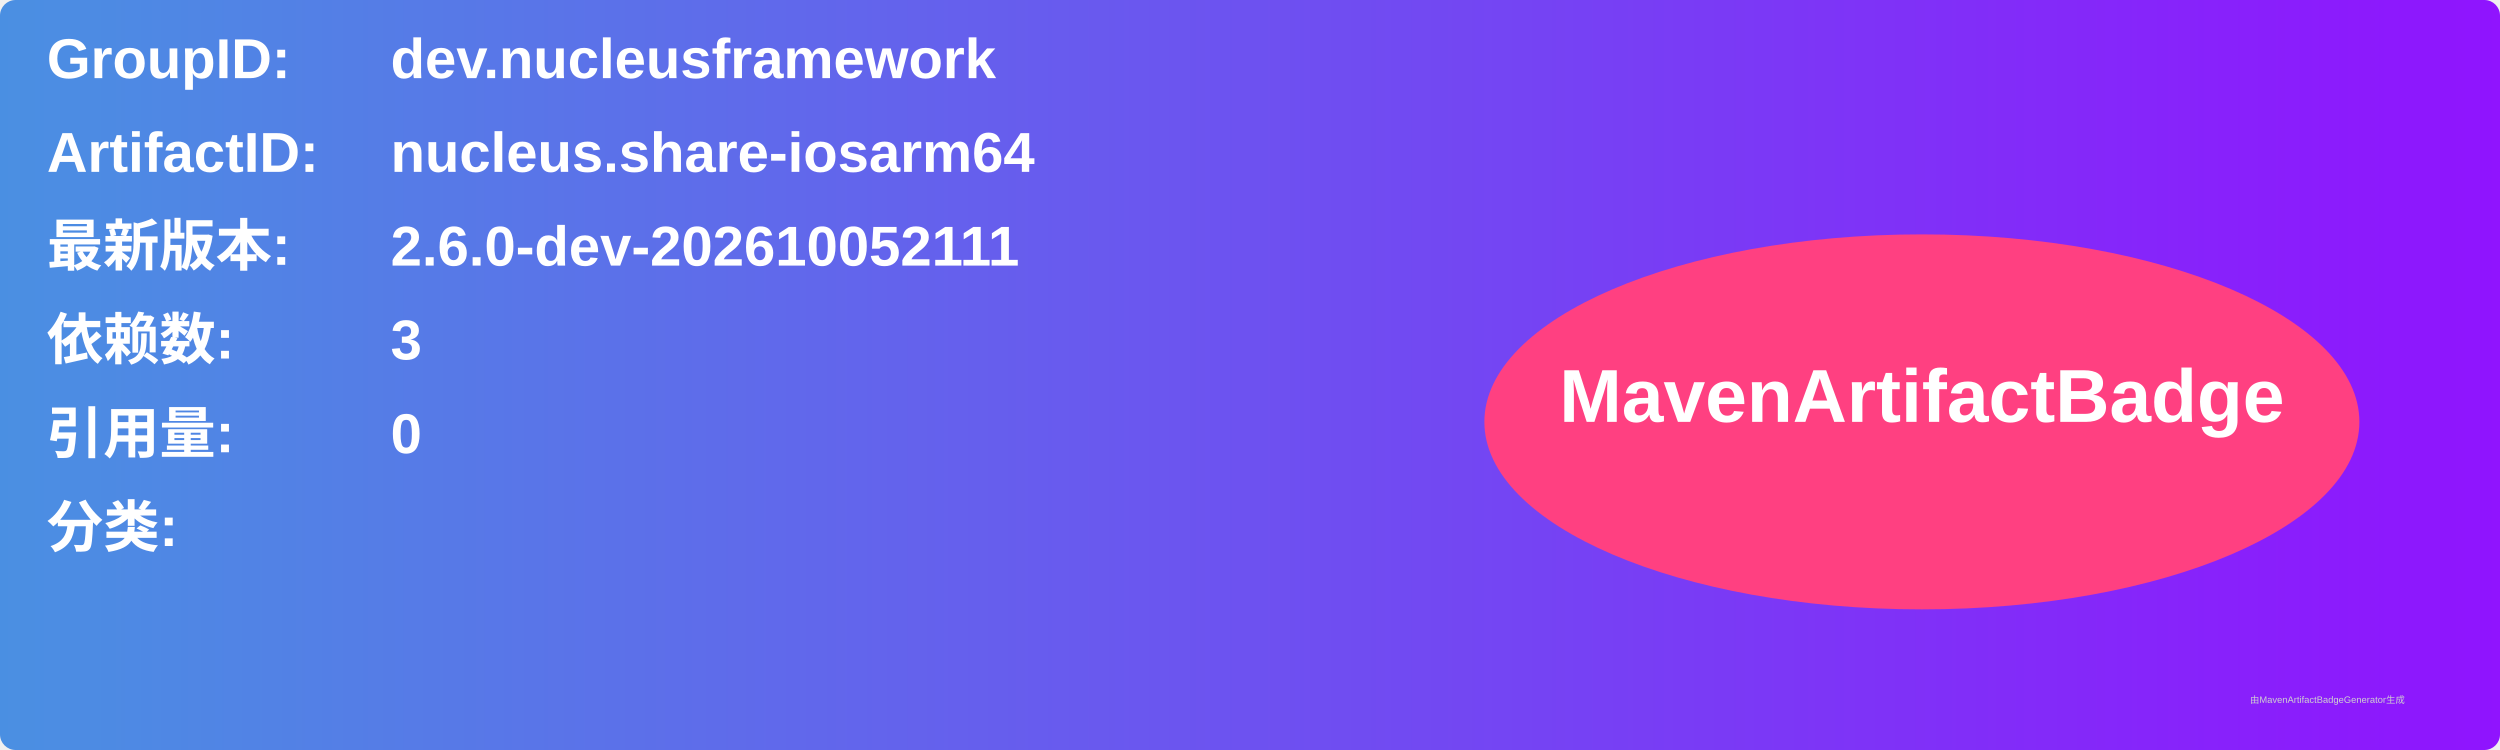
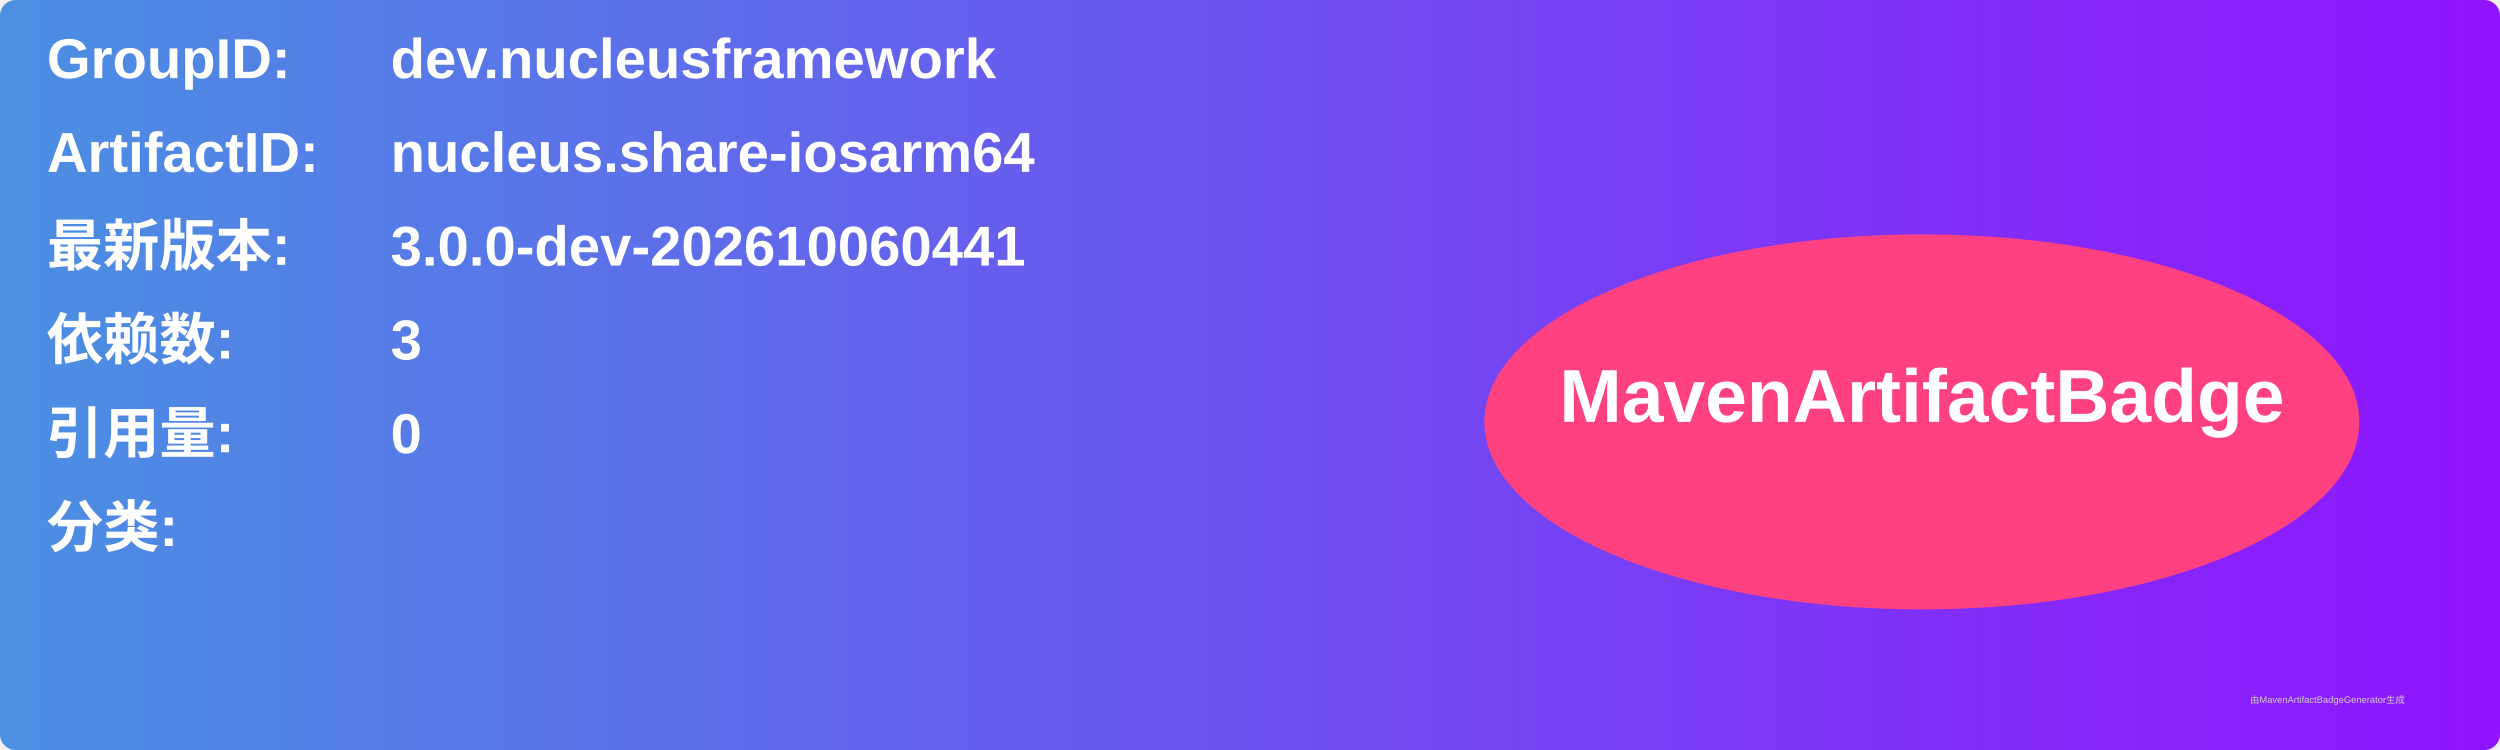
<svg xmlns="http://www.w3.org/2000/svg" width="800" height="240" viewBox="0 0 800 240">
  <linearGradient id="grad" x1="0%" y1="0%" x2="100%" y2="0%">
    <stop offset="0%" stop-color="#4a90e2" />
    <stop offset="100%" stop-color="#9013fe" />
  </linearGradient>
  <rect width="100%" height="100%" rx="5" ry="5" fill="url(#grad)" />
  <g transform="translate(15, 15)">
    <text x="0" y="10" font-family="Arial" font-size="18" fill="white" font-weight="bold" width="260">GroupID:</text>
    <text x="110" y="10" font-family="Arial" font-size="18" fill="white" font-weight="bold" width="460">dev.nucleusframework</text>
    <text x="0" y="40" font-family="Arial" font-size="18" fill="white" font-weight="bold" width="260">ArtifactID:</text>
    <text x="110" y="40" font-family="Arial" font-size="18" fill="white" font-weight="bold" width="460">nucleus.share-iosarm64</text>
    <text x="0" y="70" font-family="Arial" font-size="18" fill="white" font-weight="bold">最新版本:</text>
    <text x="110" y="70" font-family="Arial" font-size="18" fill="white" font-weight="bold">
-       <tspan font-weight="bold">2.6.0-dev-202610052111</tspan>
+       <tspan font-weight="bold">3.0.0-dev-202610060441</tspan>
    </text>
    <text x="0" y="100" font-family="Arial" font-size="18" fill="white" font-weight="bold">依赖数: </text>
    <text x="110" y="100" font-family="Arial" font-size="18" fill="white">
      <tspan font-weight="bold">3</tspan>
    </text>
    <text x="0" y="130" font-family="Arial" font-size="18" fill="white" font-weight="bold">引用量: </text>
    <text x="110" y="130" font-family="Arial" font-size="18" fill="white">
      <tspan font-weight="bold">0</tspan>
    </text>
    <text x="0" y="160" font-family="Arial" font-size="18" fill="white" font-weight="bold">分类:</text>
    <text x="10" y="190" font-family="Arial" font-size="10" fill="white">
      <tspan font-weight="bold" />
    </text>
    <ellipse cx="600" cy="120" rx="140" ry="60" fill="#ff4081" />
    <text x="600" y="120" text-anchor="middle" font-family="Arial" font-size="24" fill="white" font-weight="bold">MavenArtifactBadge</text>
  </g>
  <text x="720" y="225" font-family="Arial" font-size="3" fill="#d0d0d0">由MavenArtifactBadgeGenerator生成</text>
</svg>
